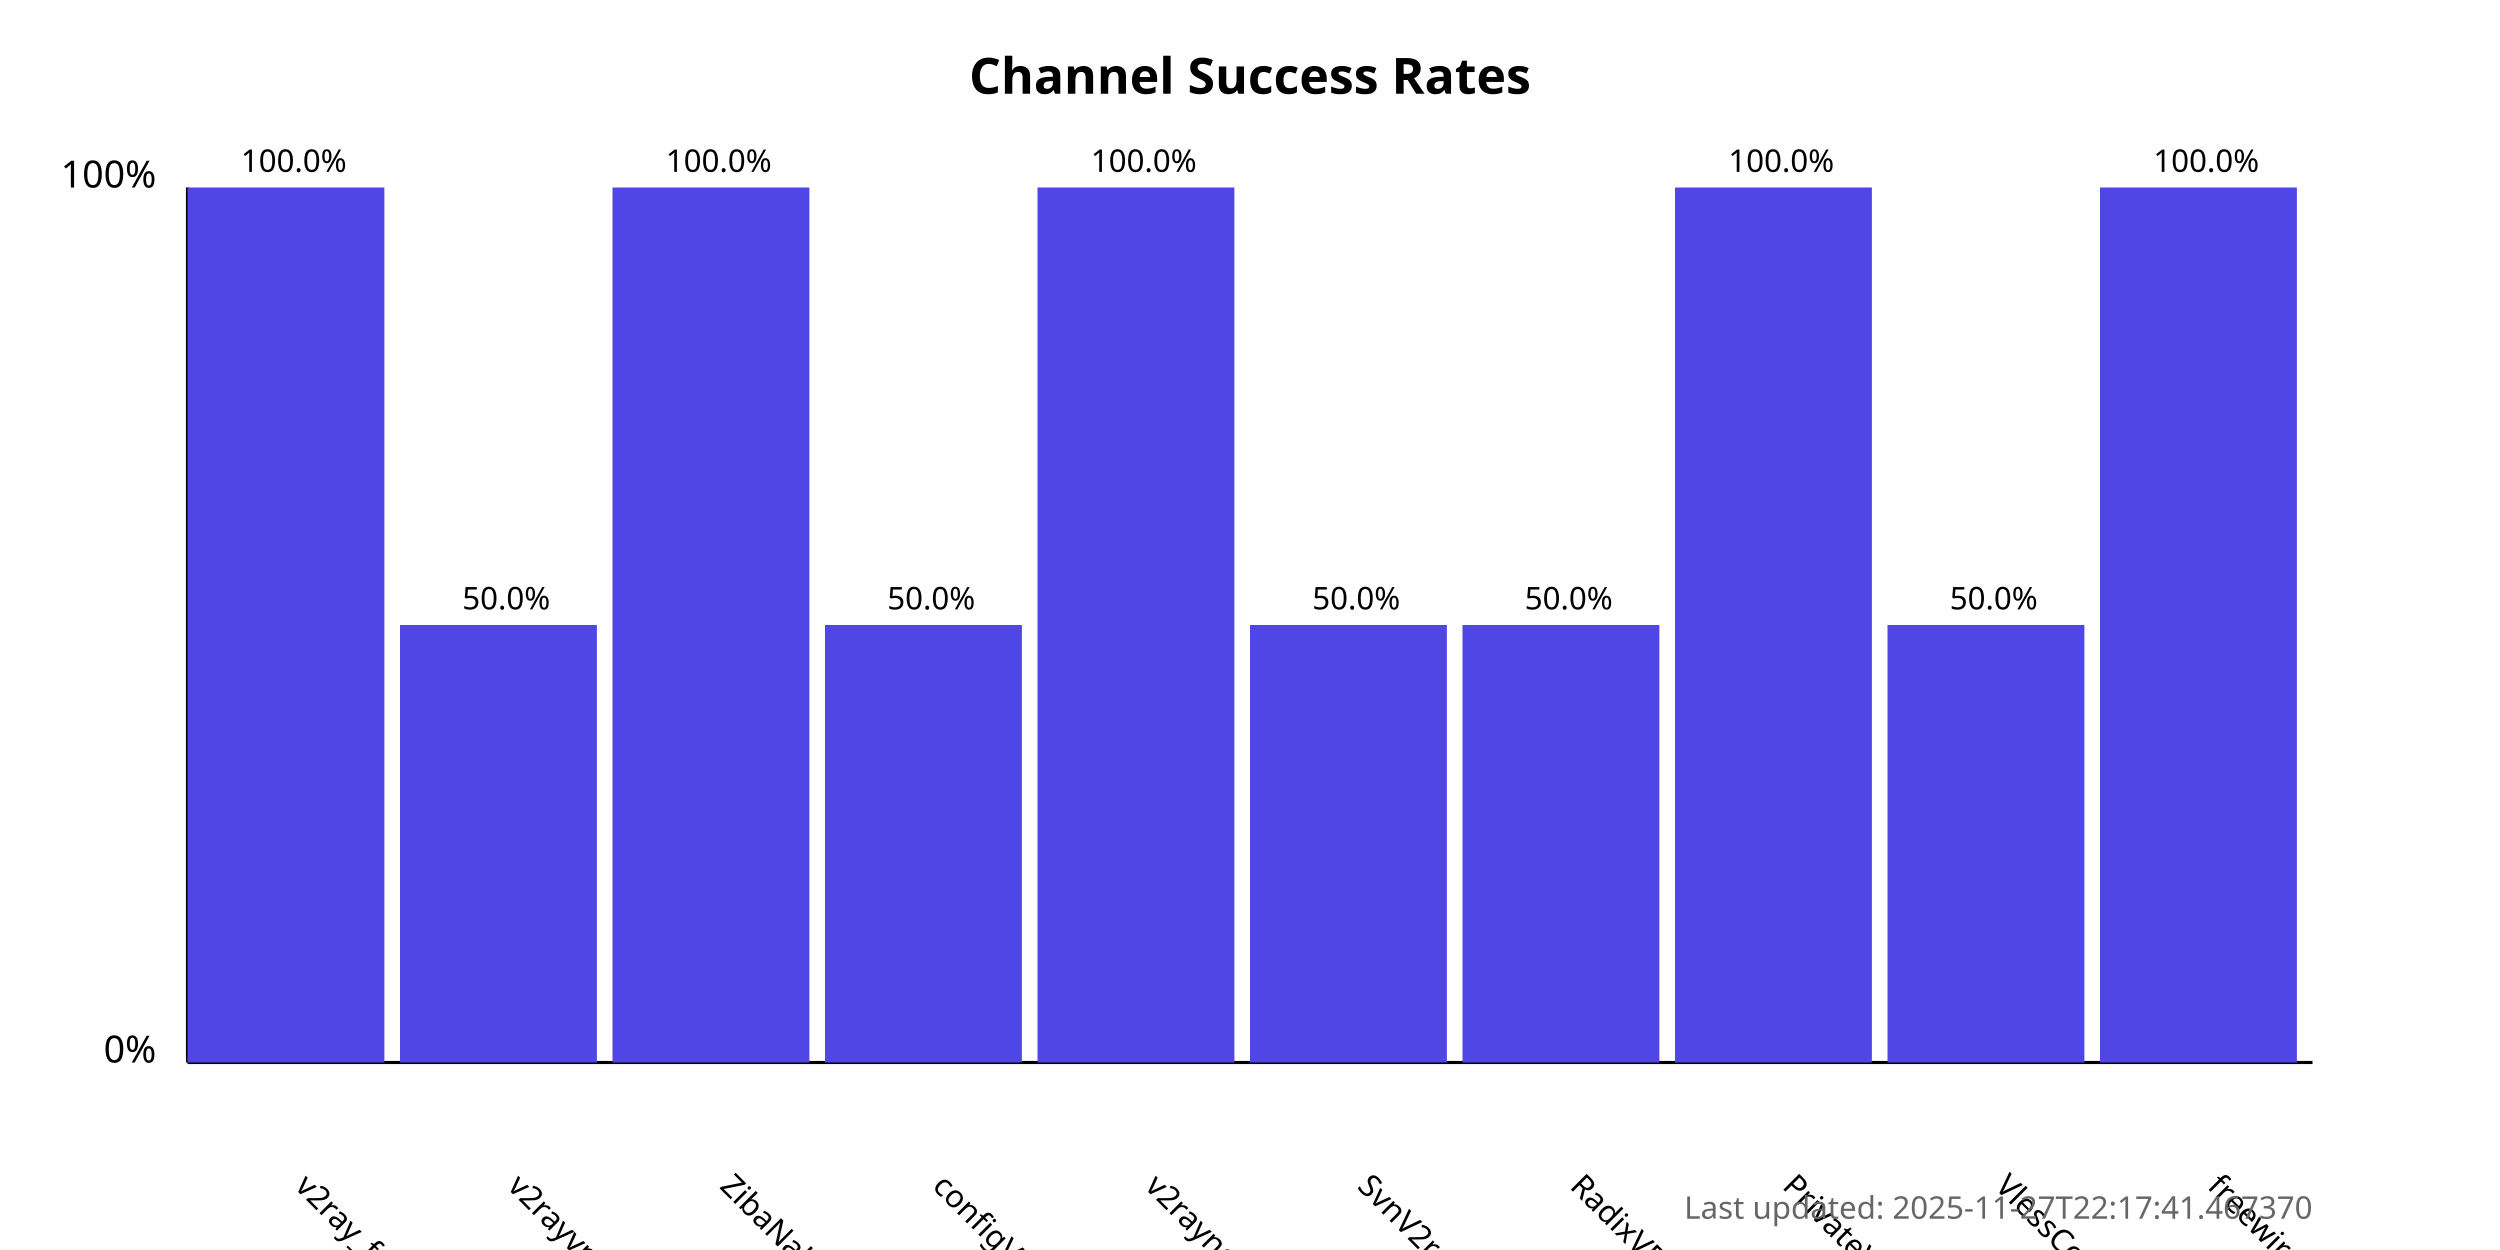
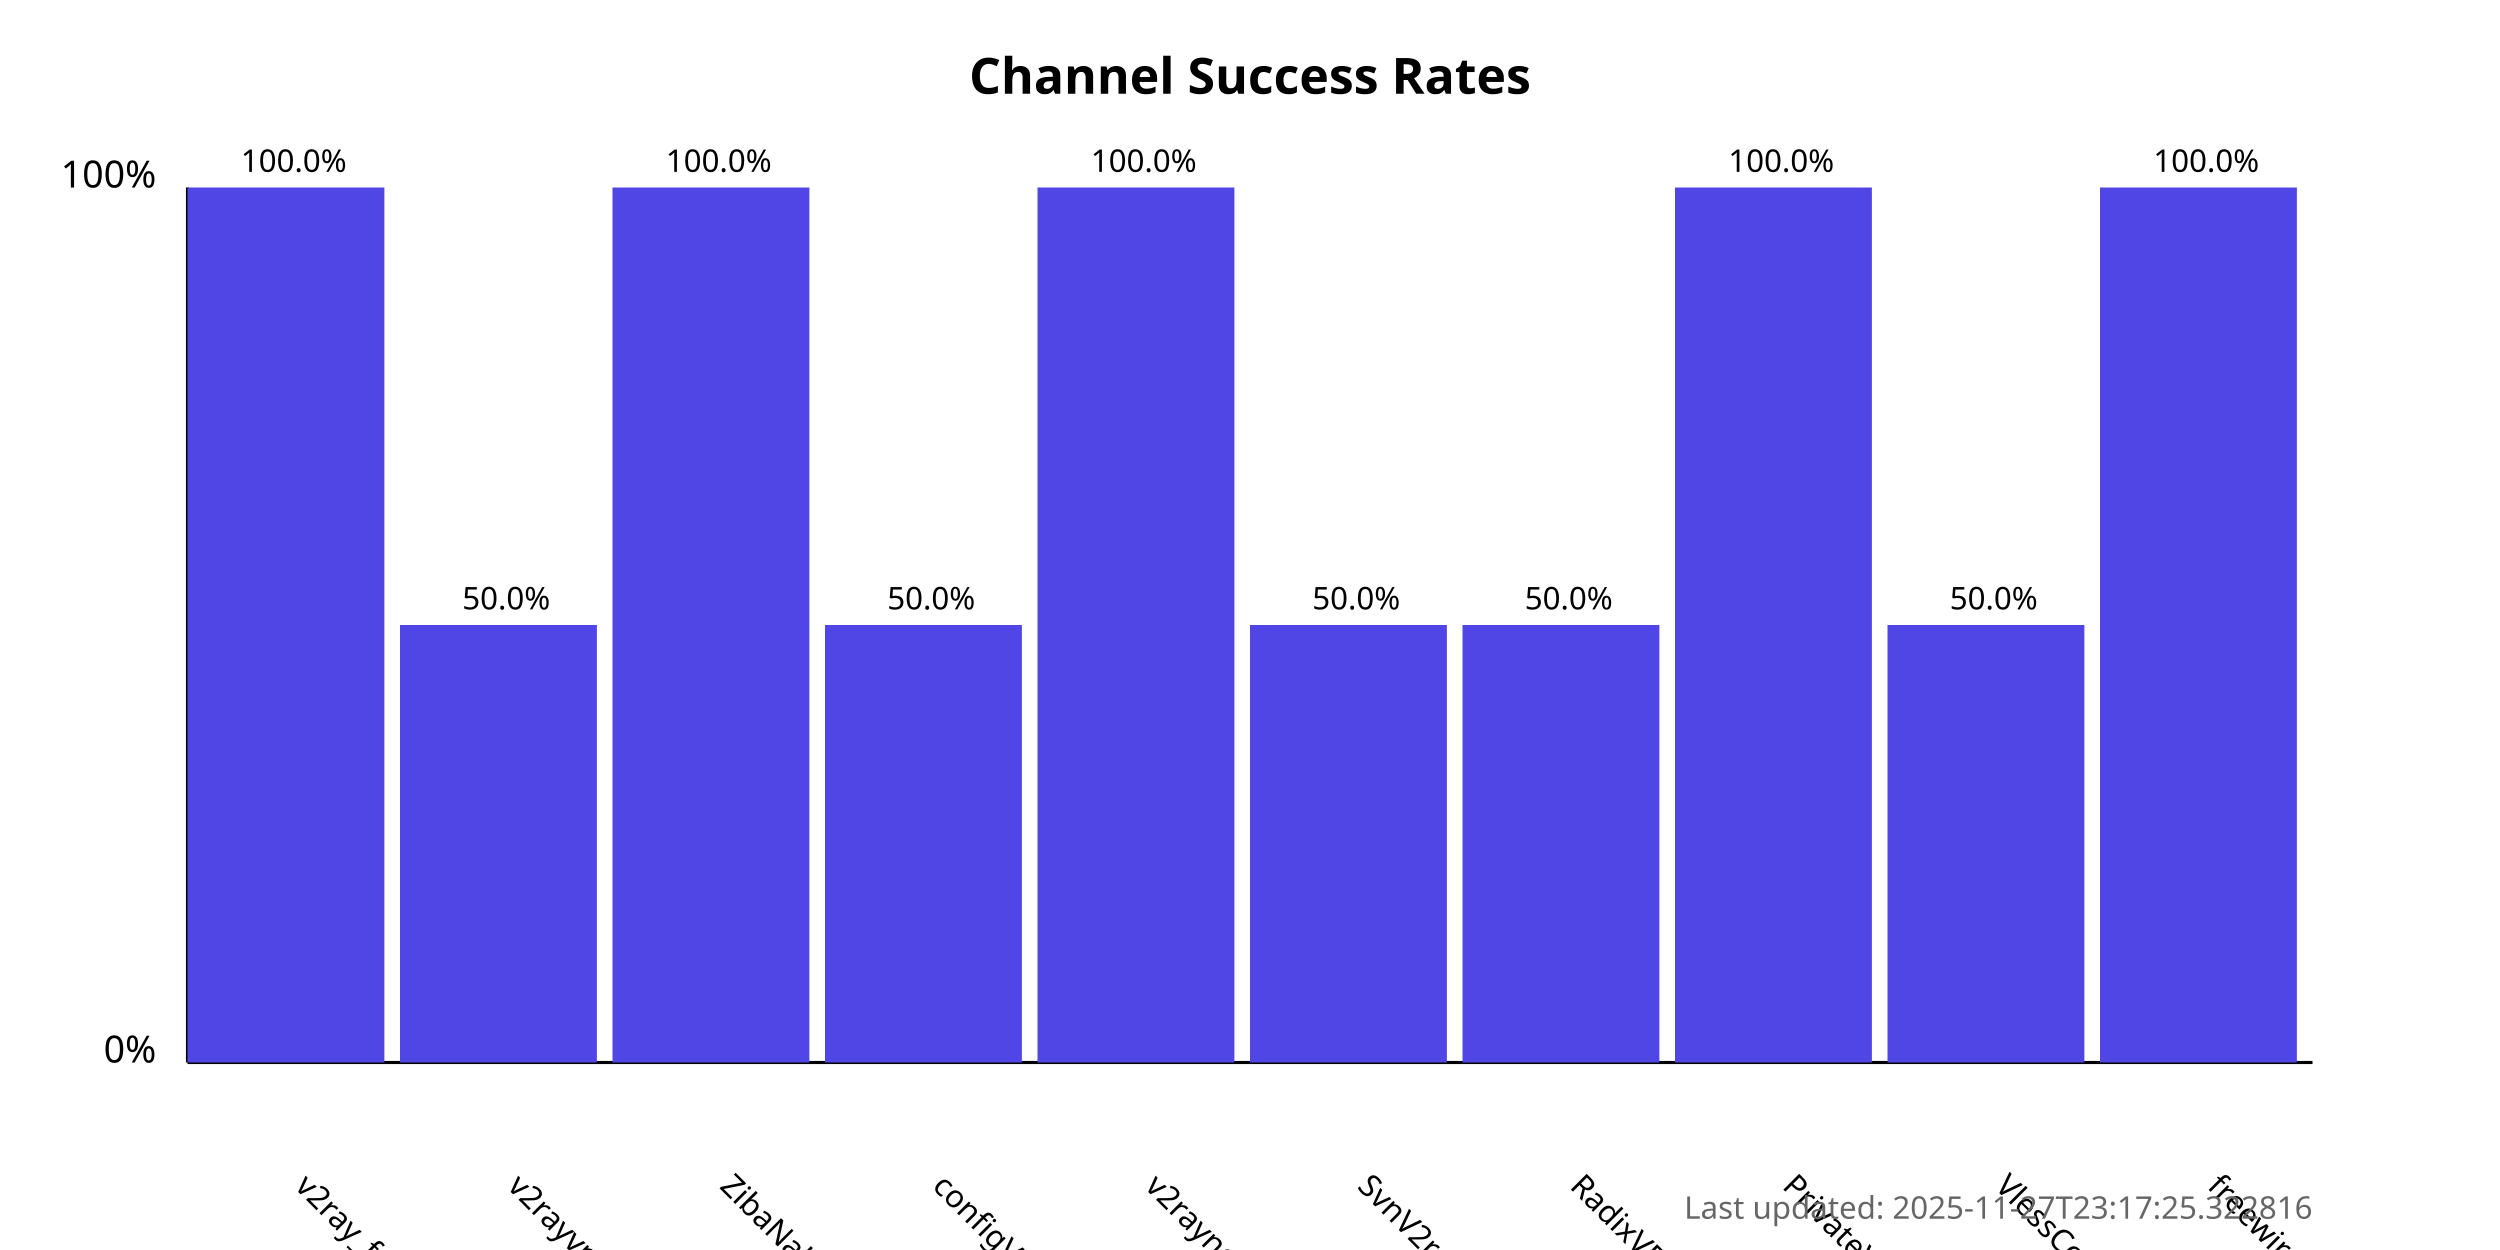
<svg xmlns="http://www.w3.org/2000/svg" width="800" height="400">
  <style>
            .chart-title { font: bold 16px sans-serif; }
            .axis-label { font: 12px sans-serif; }
            .tick-label { font: 10px sans-serif; }
            .bar { fill: #4f46e5; }
            .bar:hover { fill: #6366f1; }
            .timestamp { font: 10px sans-serif; fill: #666; }
        </style>
  <text x="400.0" y="30" text-anchor="middle" class="chart-title">
            Channel Success Rates
        </text>
  <line x1="60" y1="340" x2="60" y2="60" stroke="black" stroke-width="1" />
  <line x1="60" y1="340" x2="740" y2="340" stroke="black" stroke-width="1" />
  <text x="50" y="340" text-anchor="end" class="axis-label">0%</text>
  <text x="50" y="60" text-anchor="end" class="axis-label">100%</text>
  <g>
    <rect x="60" y="60.0" width="63.0" height="280.0" class="bar" />
    <text x="94.0" y="380" transform="rotate(45, 94.0, 380)" text-anchor="start" class="tick-label">
                v2ray_free_conf
            </text>
    <text x="94.0" y="55.0" text-anchor="middle" class="tick-label">
                100.0%
            </text>
  </g>
  <g>
    <rect x="128.0" y="200.0" width="63.0" height="140.0" class="bar" />
    <text x="162.0" y="380" transform="rotate(45, 162.0, 380)" text-anchor="start" class="tick-label">
                v2rayvpno
            </text>
    <text x="162.0" y="195.0" text-anchor="middle" class="tick-label">
                50.0%
            </text>
  </g>
  <g>
    <rect x="196.0" y="60.0" width="63.0" height="280.0" class="bar" />
    <text x="230.0" y="380" transform="rotate(45, 230.0, 380)" text-anchor="start" class="tick-label">
                ZibaNabz
            </text>
    <text x="230.0" y="55.0" text-anchor="middle" class="tick-label">
                100.0%
            </text>
  </g>
  <g>
    <rect x="264.0" y="200.0" width="63.0" height="140.0" class="bar" />
    <text x="298.0" y="380" transform="rotate(45, 298.0, 380)" text-anchor="start" class="tick-label">
                configV2rayForFree
            </text>
    <text x="298.0" y="195.0" text-anchor="middle" class="tick-label">
                50.0%
            </text>
  </g>
  <g>
    <rect x="332.0" y="60.0" width="63.0" height="280.0" class="bar" />
    <text x="366.0" y="380" transform="rotate(45, 366.0, 380)" text-anchor="start" class="tick-label">
                v2rayngvpn
            </text>
    <text x="366.0" y="55.0" text-anchor="middle" class="tick-label">
                100.0%
            </text>
  </g>
  <g>
    <rect x="400.0" y="200.0" width="63.0" height="140.0" class="bar" />
    <text x="434.0" y="380" transform="rotate(45, 434.0, 380)" text-anchor="start" class="tick-label">
                SvnV2ray
            </text>
    <text x="434.0" y="195.0" text-anchor="middle" class="tick-label">
                50.0%
            </text>
  </g>
  <g>
    <rect x="468.0" y="200.0" width="63.0" height="140.0" class="bar" />
    <text x="502.0" y="380" transform="rotate(45, 502.0, 380)" text-anchor="start" class="tick-label">
                RadixVPN
            </text>
    <text x="502.0" y="195.0" text-anchor="middle" class="tick-label">
                50.0%
            </text>
  </g>
  <g>
    <rect x="536.0" y="60.0" width="63.0" height="280.0" class="bar" />
    <text x="570.0" y="380" transform="rotate(45, 570.0, 380)" text-anchor="start" class="tick-label">
                PrivateVPNs
            </text>
    <text x="570.0" y="55.0" text-anchor="middle" class="tick-label">
                100.0%
            </text>
  </g>
  <g>
    <rect x="604.0" y="200.0" width="63.0" height="140.0" class="bar" />
    <text x="638.0" y="380" transform="rotate(45, 638.0, 380)" text-anchor="start" class="tick-label">
                VlessConfig
            </text>
    <text x="638.0" y="195.0" text-anchor="middle" class="tick-label">
                50.0%
            </text>
  </g>
  <g>
    <rect x="672.0" y="60.0" width="63.0" height="280.0" class="bar" />
    <text x="706.0" y="380" transform="rotate(45, 706.0, 380)" text-anchor="start" class="tick-label">
                freewireguard
            </text>
    <text x="706.0" y="55.0" text-anchor="middle" class="tick-label">
                100.0%
            </text>
  </g>
  <text x="740" y="390" text-anchor="end" class="timestamp">
-             Last updated: 2025-11-27T22:17:41.467370
+             Last updated: 2025-11-27T23:17:25.322816
        </text>
</svg>
